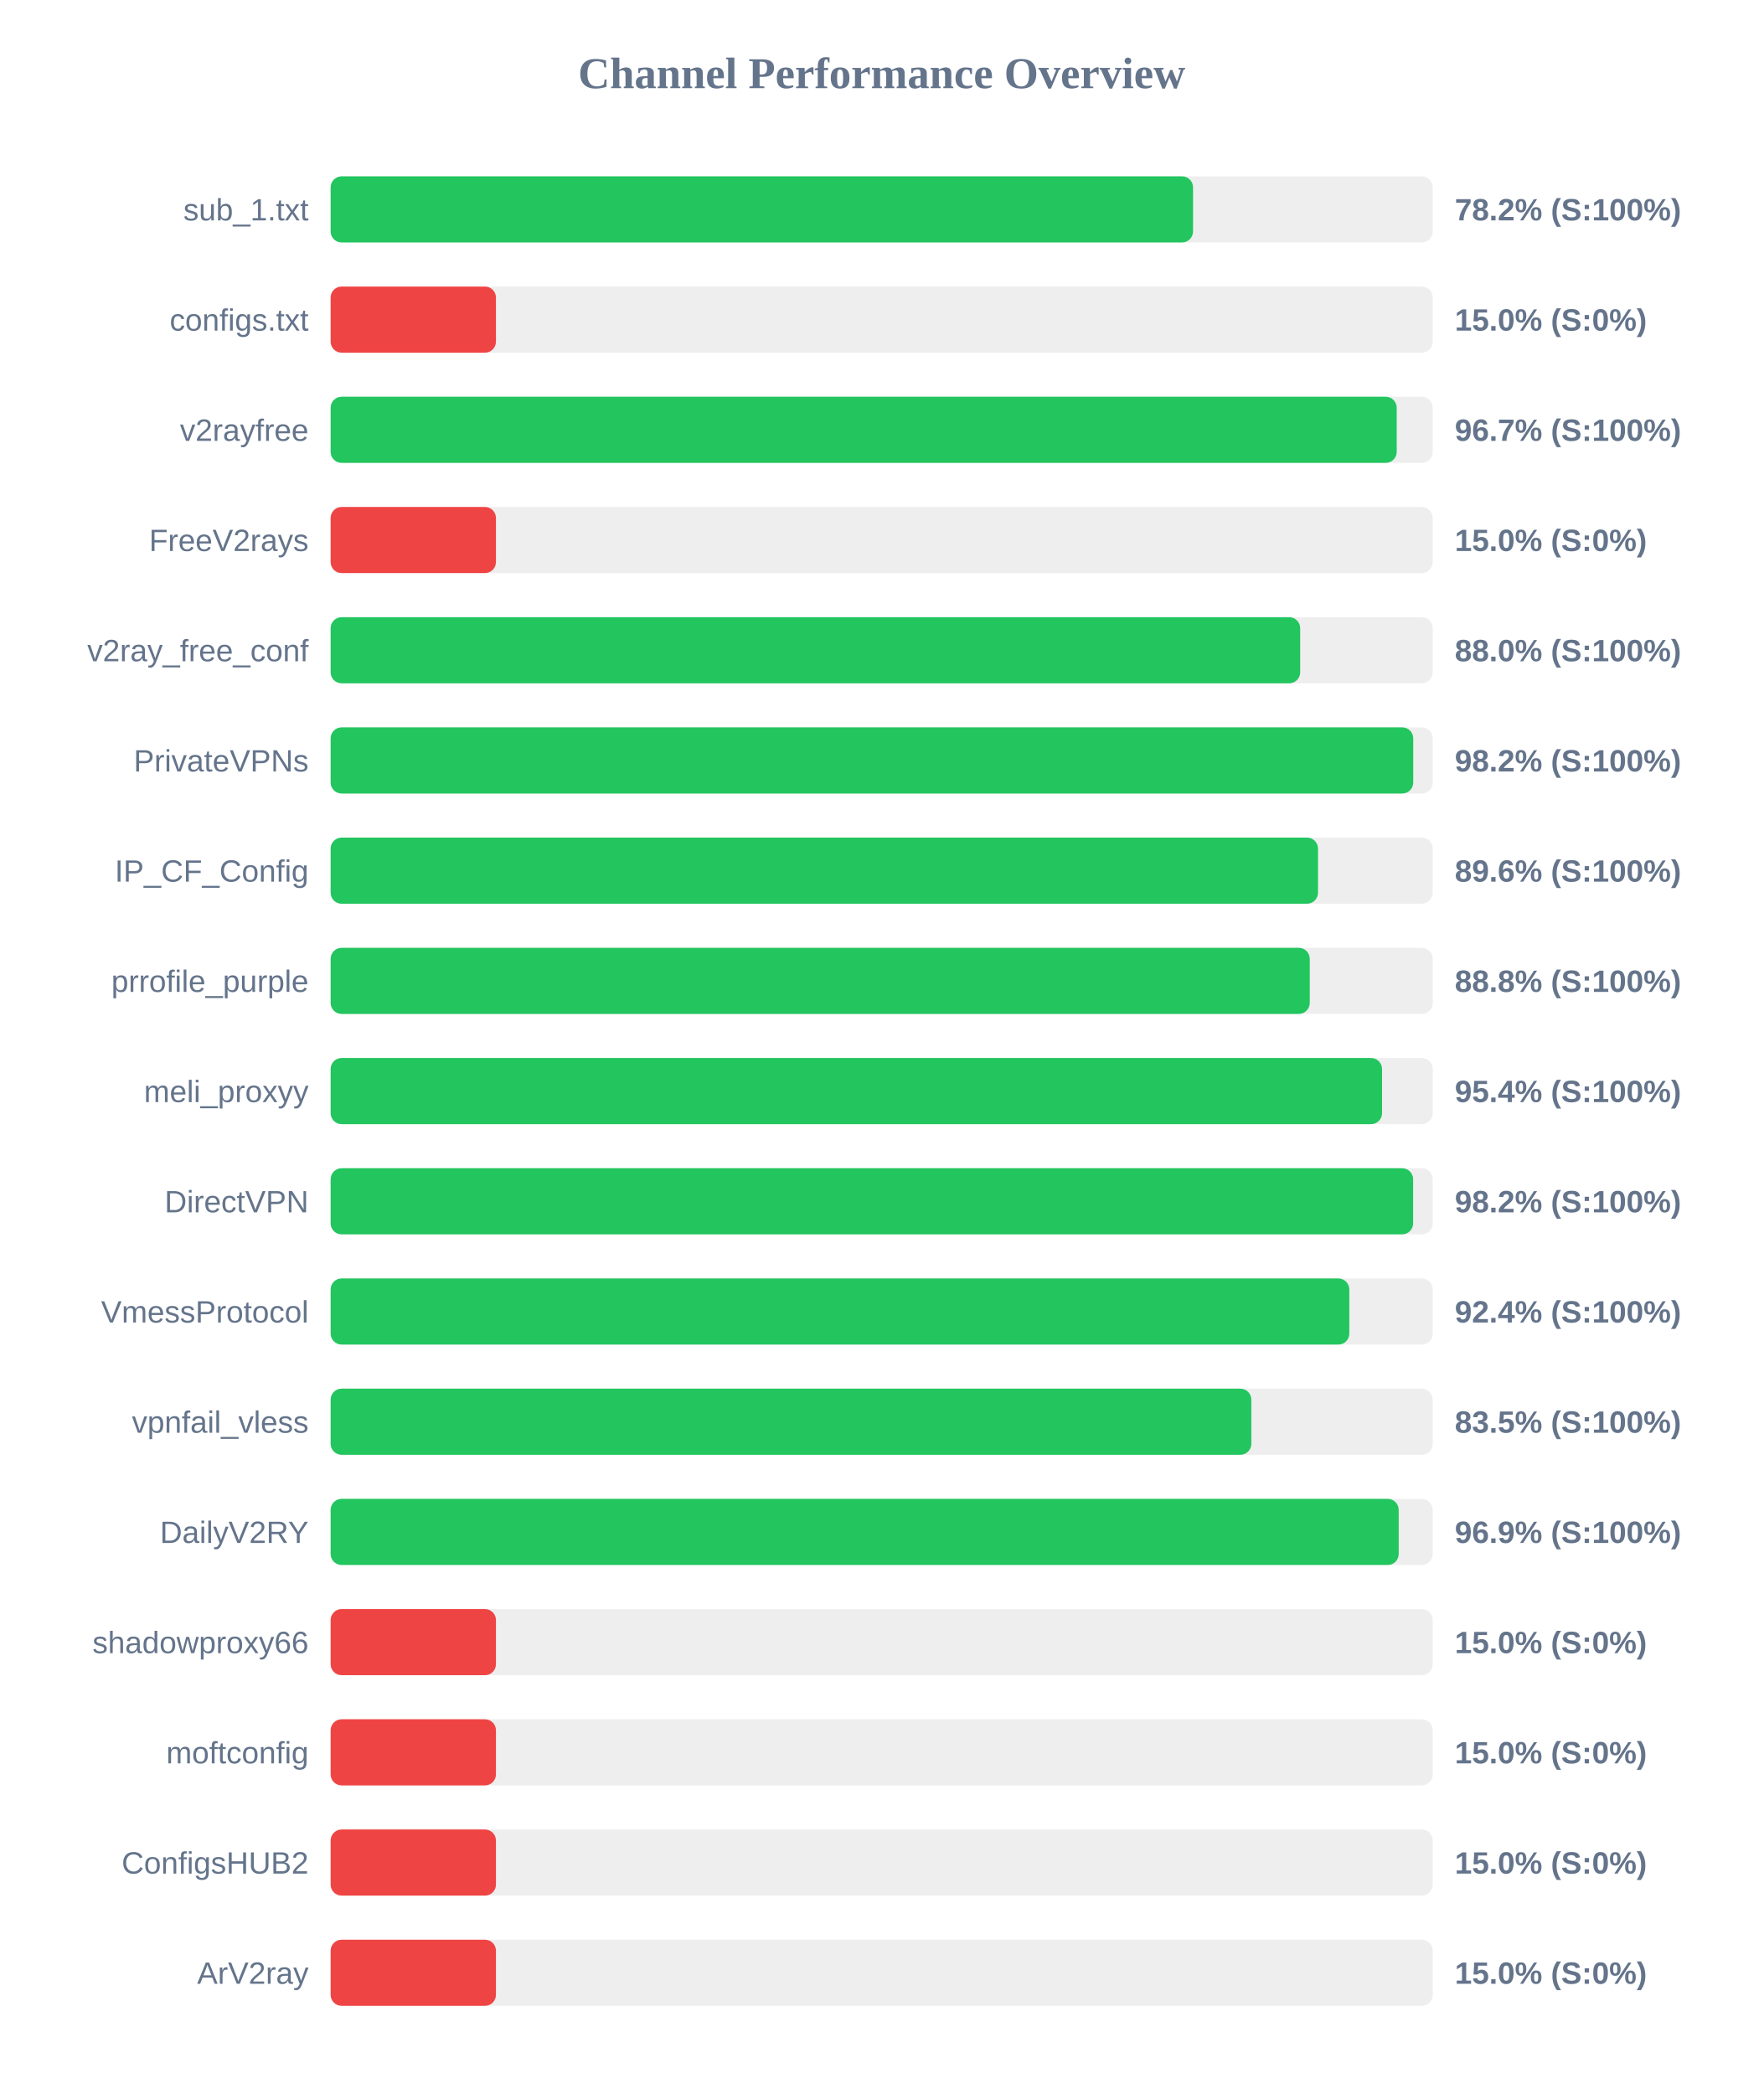
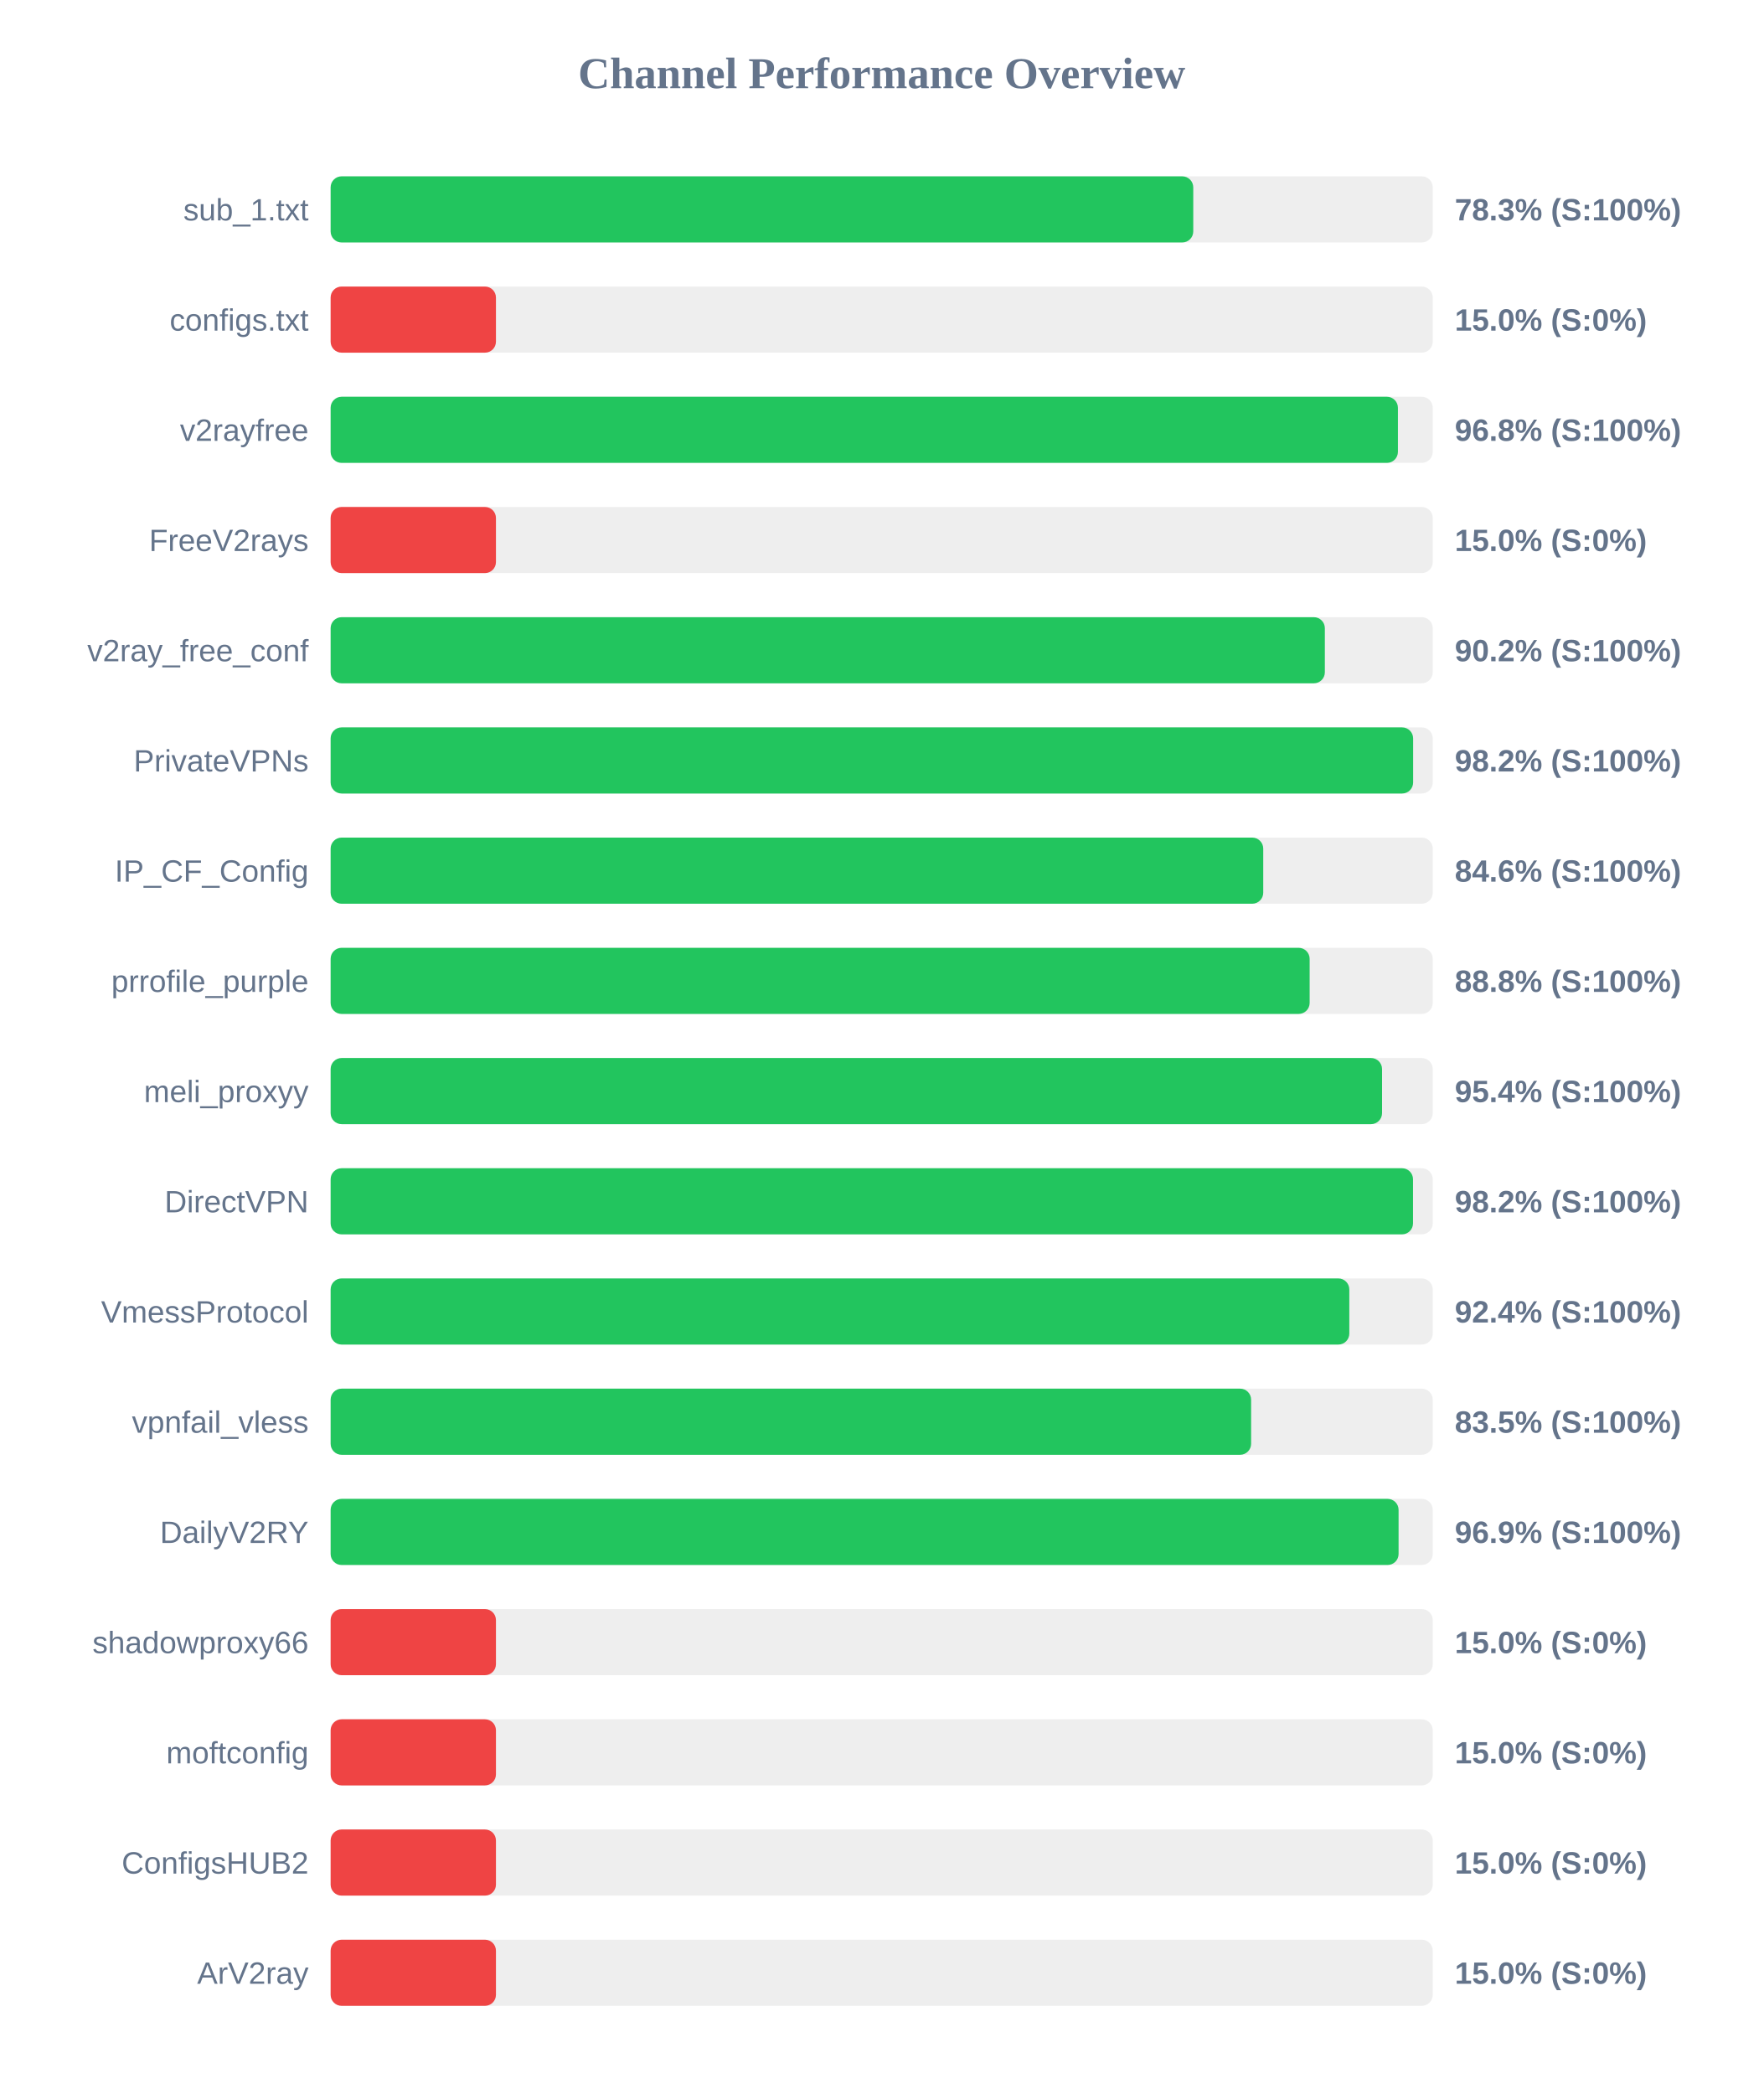
<svg xmlns="http://www.w3.org/2000/svg" width="800" height="950" version="1.1">
  <style>
        .row { font: 14px Arial; fill: #64748b; }
        .score { font: bold 14px Arial; fill: #64748b; }
    </style>
  <text x="400" y="40" text-anchor="middle" font-size="20px" font-weight="bold" fill="#64748b">Channel Performance Overview</text>
  <rect x="150" y="80" width="500" height="30" fill="#eee" rx="5" />
-   <rect x="150" y="80" width="391.25" height="30" fill="#22c55e" rx="5" />
+   <rect x="150" y="80" width="391.35" height="30" fill="#22c55e" rx="5" />
  <text x="140" y="100" text-anchor="end" class="row">sub_1.txt</text>
-   <text x="660" y="100" text-anchor="start" class="score">78.2% (S:100%)</text>
+   <text x="660" y="100" text-anchor="start" class="score">78.3% (S:100%)</text>
  <rect x="150" y="130" width="500" height="30" fill="#eee" rx="5" />
  <rect x="150" y="130" width="75.0" height="30" fill="#ef4444" rx="5" />
  <text x="140" y="150" text-anchor="end" class="row">configs.txt</text>
  <text x="660" y="150" text-anchor="start" class="score">15.0% (S:0%)</text>
  <rect x="150" y="180" width="500" height="30" fill="#eee" rx="5" />
-   <rect x="150" y="180" width="483.65" height="30" fill="#22c55e" rx="5" />
+   <rect x="150" y="180" width="484.2" height="30" fill="#22c55e" rx="5" />
  <text x="140" y="200" text-anchor="end" class="row">v2rayfree</text>
-   <text x="660" y="200" text-anchor="start" class="score">96.7% (S:100%)</text>
+   <text x="660" y="200" text-anchor="start" class="score">96.8% (S:100%)</text>
  <rect x="150" y="230" width="500" height="30" fill="#eee" rx="5" />
  <rect x="150" y="230" width="75.0" height="30" fill="#ef4444" rx="5" />
  <text x="140" y="250" text-anchor="end" class="row">FreeV2rays</text>
  <text x="660" y="250" text-anchor="start" class="score">15.0% (S:0%)</text>
  <rect x="150" y="280" width="500" height="30" fill="#eee" rx="5" />
-   <rect x="150" y="280" width="439.85" height="30" fill="#22c55e" rx="5" />
+   <rect x="150" y="280" width="451.05" height="30" fill="#22c55e" rx="5" />
  <text x="140" y="300" text-anchor="end" class="row">v2ray_free_conf</text>
-   <text x="660" y="300" text-anchor="start" class="score">88.0% (S:100%)</text>
+   <text x="660" y="300" text-anchor="start" class="score">90.2% (S:100%)</text>
  <rect x="150" y="330" width="500" height="30" fill="#eee" rx="5" />
-   <rect x="150" y="330" width="491.15" height="30" fill="#22c55e" rx="5" />
+   <rect x="150" y="330" width="491.1" height="30" fill="#22c55e" rx="5" />
  <text x="140" y="350" text-anchor="end" class="row">PrivateVPNs</text>
  <text x="660" y="350" text-anchor="start" class="score">98.2% (S:100%)</text>
  <rect x="150" y="380" width="500" height="30" fill="#eee" rx="5" />
-   <rect x="150" y="380" width="447.95" height="30" fill="#22c55e" rx="5" />
+   <rect x="150" y="380" width="423.1" height="30" fill="#22c55e" rx="5" />
  <text x="140" y="400" text-anchor="end" class="row">IP_CF_Config</text>
-   <text x="660" y="400" text-anchor="start" class="score">89.6% (S:100%)</text>
+   <text x="660" y="400" text-anchor="start" class="score">84.6% (S:100%)</text>
  <rect x="150" y="430" width="500" height="30" fill="#eee" rx="5" />
-   <rect x="150" y="430" width="444.2" height="30" fill="#22c55e" rx="5" />
+   <rect x="150" y="430" width="444.15" height="30" fill="#22c55e" rx="5" />
  <text x="140" y="450" text-anchor="end" class="row">prrofile_purple</text>
  <text x="660" y="450" text-anchor="start" class="score">88.8% (S:100%)</text>
  <rect x="150" y="480" width="500" height="30" fill="#eee" rx="5" />
  <rect x="150" y="480" width="477.0" height="30" fill="#22c55e" rx="5" />
  <text x="140" y="500" text-anchor="end" class="row">meli_proxyy</text>
  <text x="660" y="500" text-anchor="start" class="score">95.4% (S:100%)</text>
  <rect x="150" y="530" width="500" height="30" fill="#eee" rx="5" />
-   <rect x="150" y="530" width="491.1" height="30" fill="#22c55e" rx="5" />
+   <rect x="150" y="530" width="491.05" height="30" fill="#22c55e" rx="5" />
  <text x="140" y="550" text-anchor="end" class="row">DirectVPN</text>
  <text x="660" y="550" text-anchor="start" class="score">98.2% (S:100%)</text>
  <rect x="150" y="580" width="500" height="30" fill="#eee" rx="5" />
  <rect x="150" y="580" width="462.15" height="30" fill="#22c55e" rx="5" />
  <text x="140" y="600" text-anchor="end" class="row">VmessProtocol</text>
  <text x="660" y="600" text-anchor="start" class="score">92.4% (S:100%)</text>
  <rect x="150" y="630" width="500" height="30" fill="#eee" rx="5" />
-   <rect x="150" y="630" width="417.7" height="30" fill="#22c55e" rx="5" />
+   <rect x="150" y="630" width="417.6" height="30" fill="#22c55e" rx="5" />
  <text x="140" y="650" text-anchor="end" class="row">vpnfail_vless</text>
  <text x="660" y="650" text-anchor="start" class="score">83.5% (S:100%)</text>
  <rect x="150" y="680" width="500" height="30" fill="#eee" rx="5" />
-   <rect x="150" y="680" width="484.55" height="30" fill="#22c55e" rx="5" />
+   <rect x="150" y="680" width="484.5" height="30" fill="#22c55e" rx="5" />
  <text x="140" y="700" text-anchor="end" class="row">DailyV2RY</text>
  <text x="660" y="700" text-anchor="start" class="score">96.9% (S:100%)</text>
  <rect x="150" y="730" width="500" height="30" fill="#eee" rx="5" />
  <rect x="150" y="730" width="75.0" height="30" fill="#ef4444" rx="5" />
  <text x="140" y="750" text-anchor="end" class="row">shadowproxy66</text>
  <text x="660" y="750" text-anchor="start" class="score">15.0% (S:0%)</text>
  <rect x="150" y="780" width="500" height="30" fill="#eee" rx="5" />
  <rect x="150" y="780" width="75.0" height="30" fill="#ef4444" rx="5" />
  <text x="140" y="800" text-anchor="end" class="row">moftconfig</text>
  <text x="660" y="800" text-anchor="start" class="score">15.0% (S:0%)</text>
  <rect x="150" y="830" width="500" height="30" fill="#eee" rx="5" />
  <rect x="150" y="830" width="75.0" height="30" fill="#ef4444" rx="5" />
  <text x="140" y="850" text-anchor="end" class="row">ConfigsHUB2</text>
  <text x="660" y="850" text-anchor="start" class="score">15.0% (S:0%)</text>
  <rect x="150" y="880" width="500" height="30" fill="#eee" rx="5" />
  <rect x="150" y="880" width="75.0" height="30" fill="#ef4444" rx="5" />
  <text x="140" y="900" text-anchor="end" class="row">ArV2ray</text>
  <text x="660" y="900" text-anchor="start" class="score">15.0% (S:0%)</text>
</svg>
